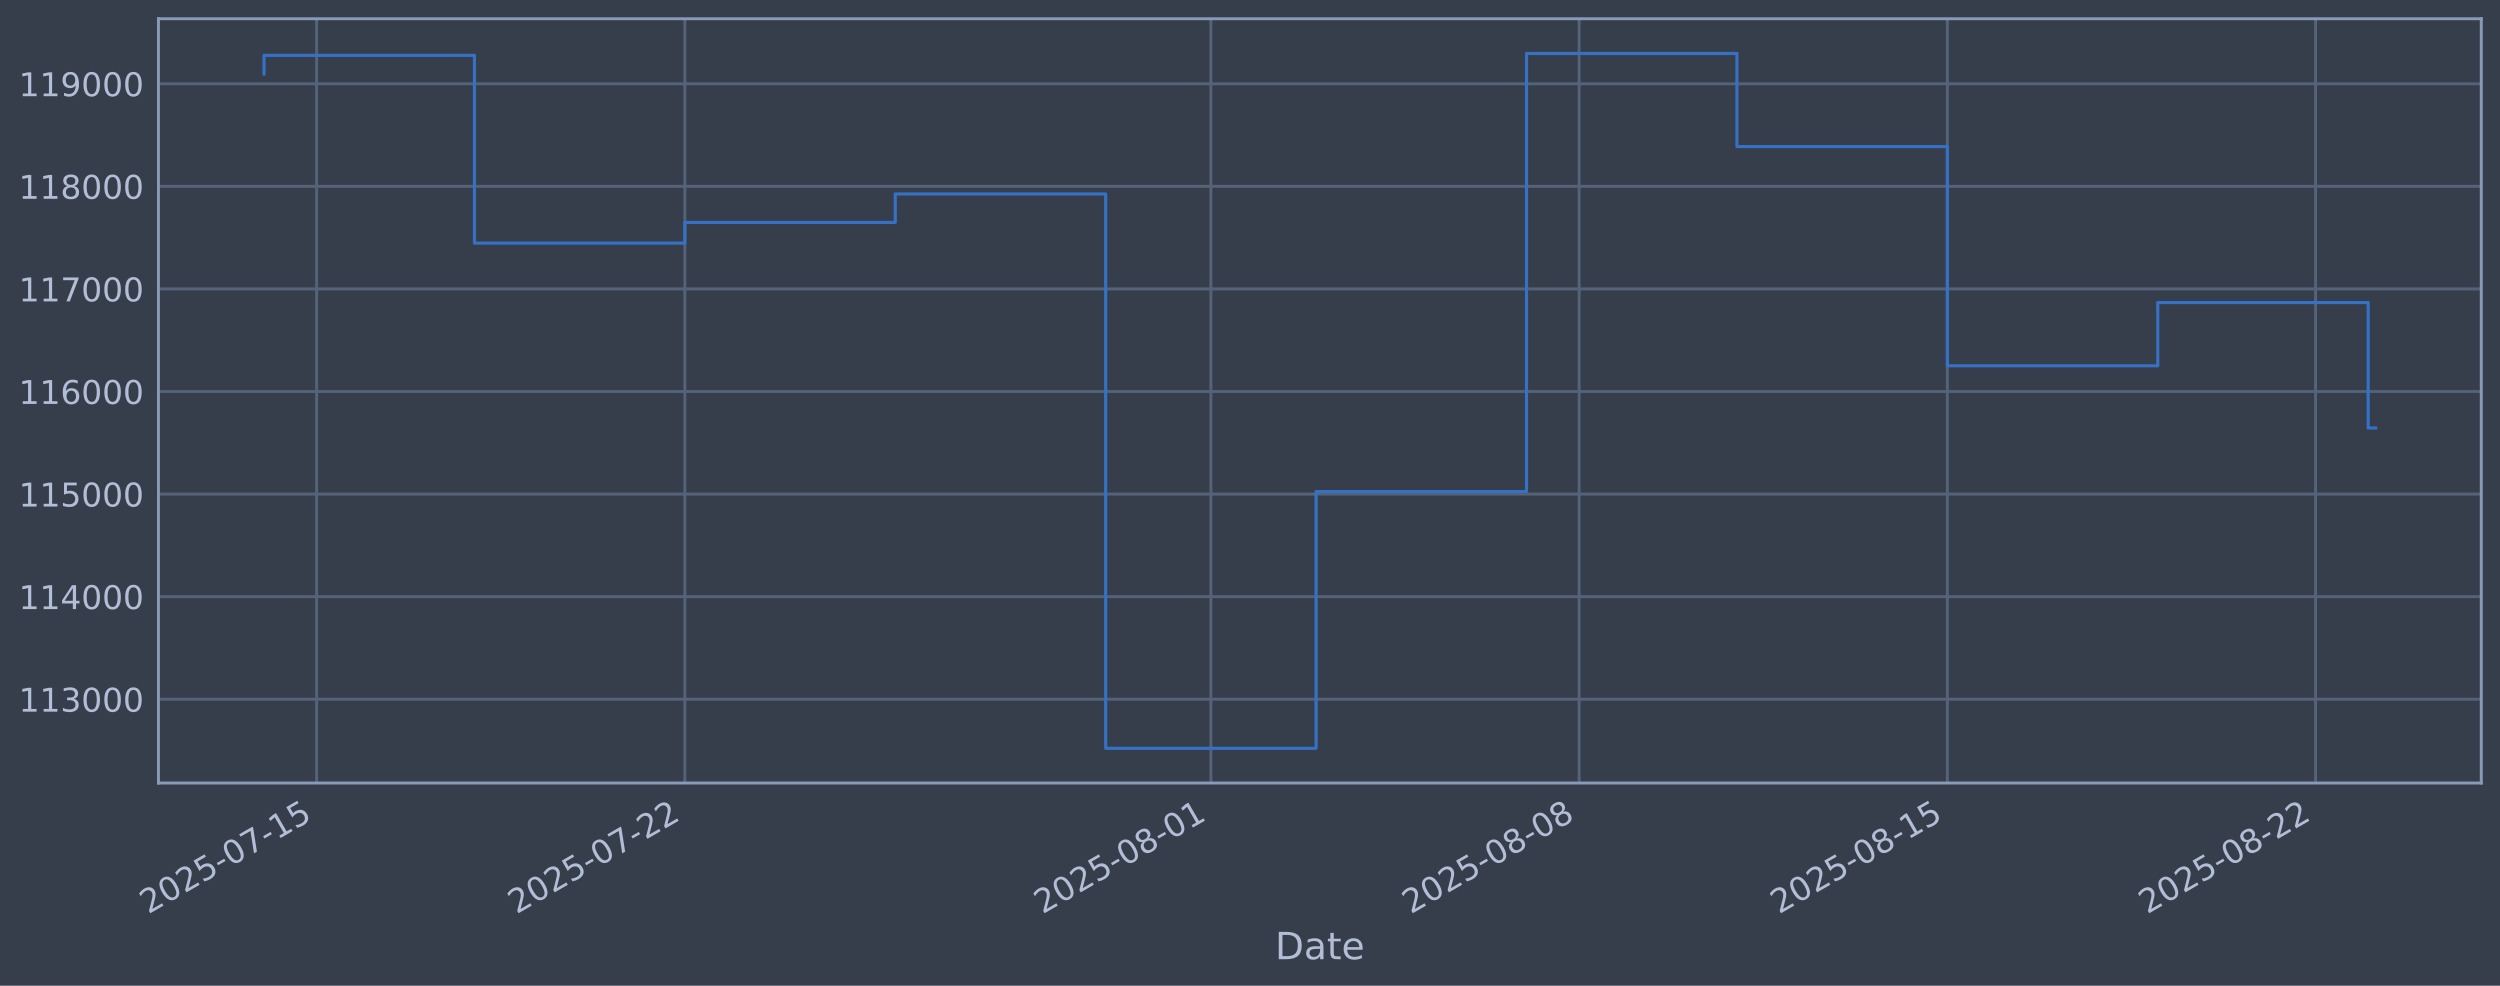
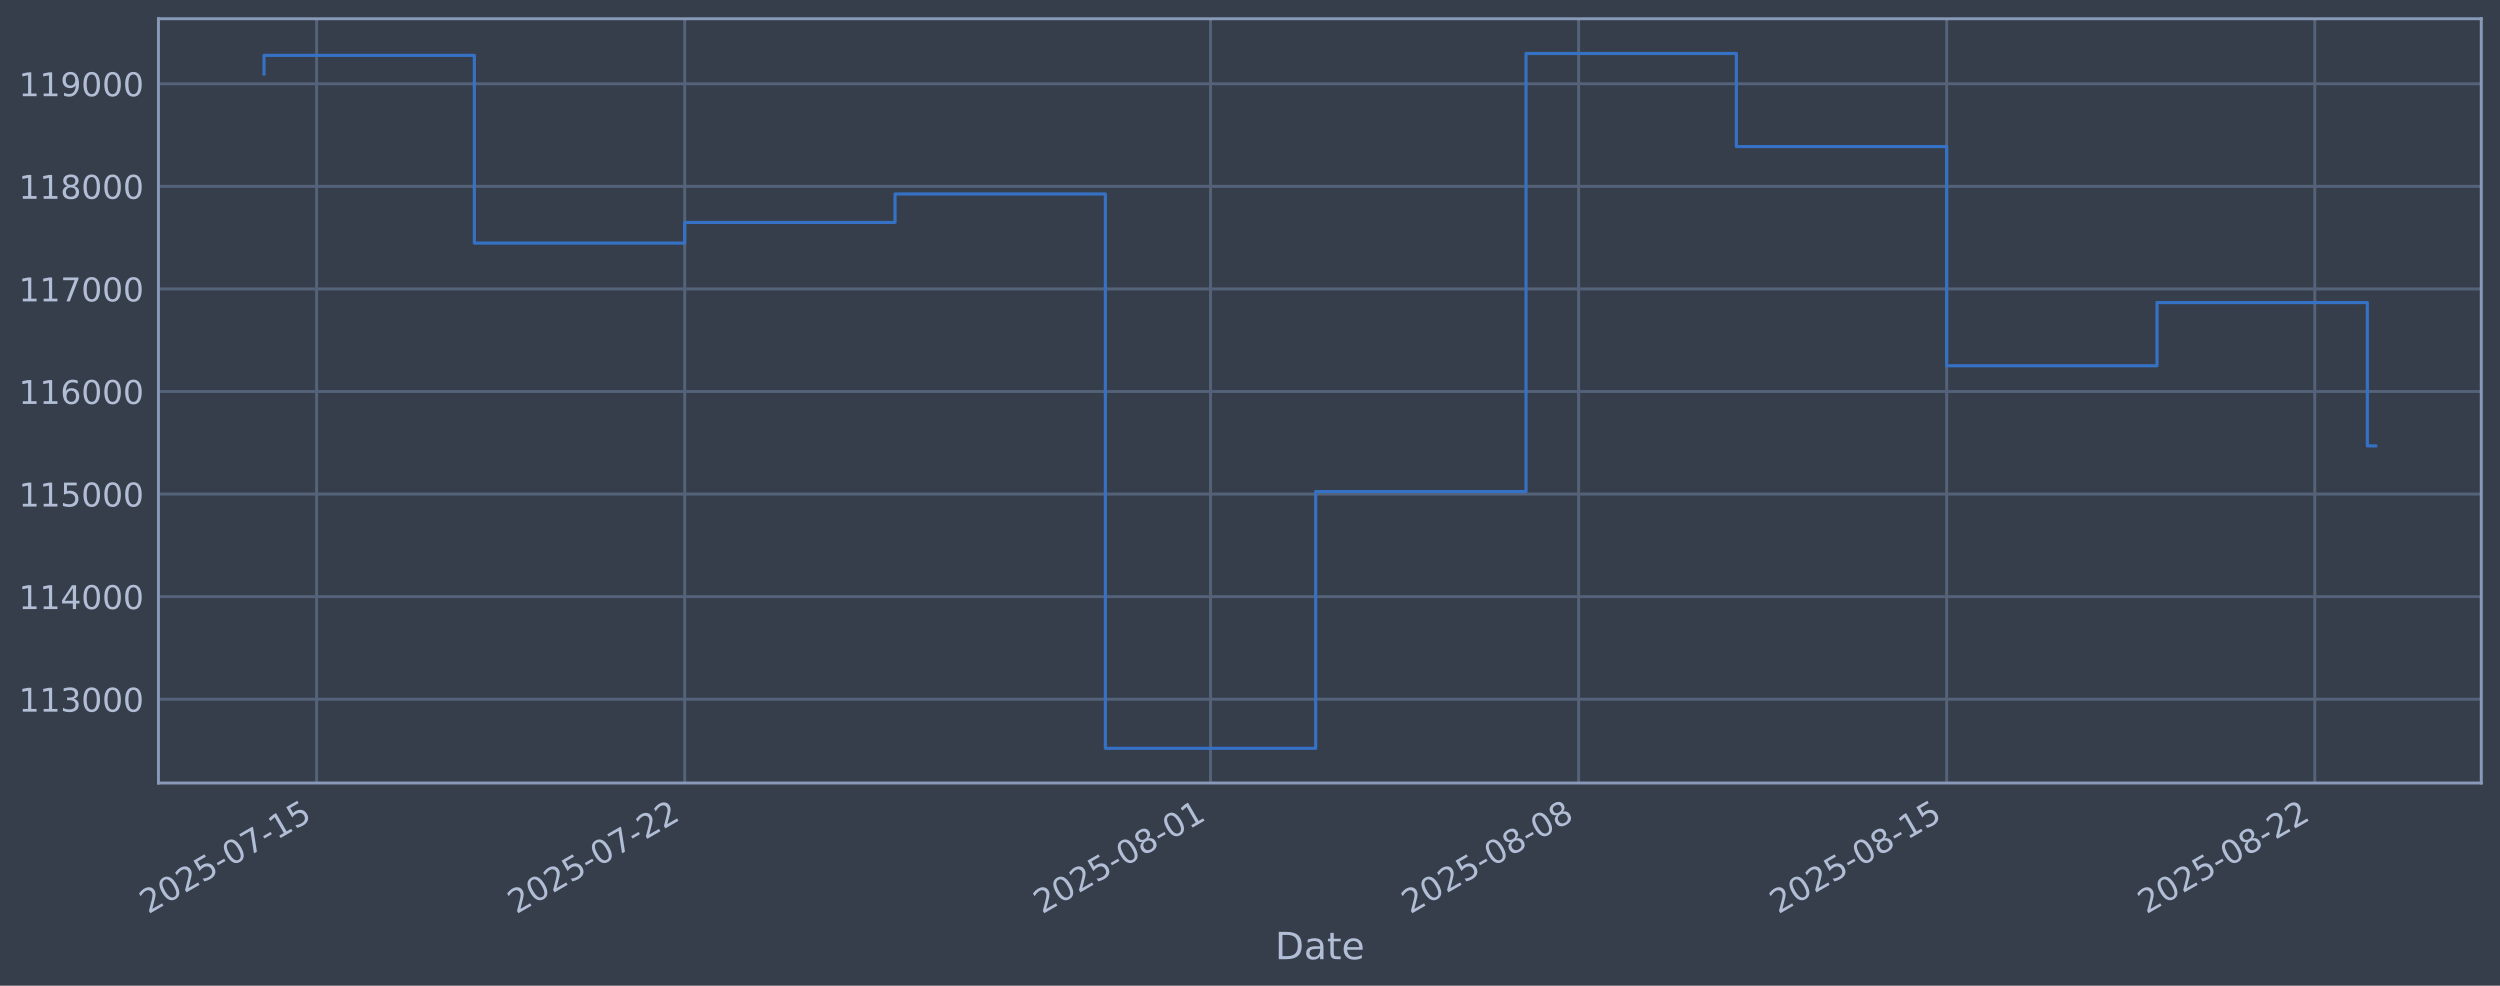
<svg xmlns="http://www.w3.org/2000/svg" xmlns:xlink="http://www.w3.org/1999/xlink" width="960.9pt" height="378.87pt" viewBox="0 0 960.9 378.87" version="1.1">
  <defs>
    <style type="text/css">*{stroke-linejoin: round; stroke-linecap: butt}</style>
  </defs>
  <g id="figure_1">
    <g id="patch_1">
      <path d="M 0 378.87  L 960.9 378.87  L 960.9 0  L 0 0  z " style="fill: #373e4b" />
    </g>
    <g id="axes_1">
      <g id="patch_2">
        <path d="M 60.901 300.96  L 953.701 300.96  L 953.701 7.2  L 60.901 7.2  z " style="fill: #373e4b" />
      </g>
      <g id="matplotlib.axis_1">
        <g id="xtick_1">
          <g id="line2d_1">
-             <path d="M 121.701 300.96  L 121.701 7.2  " clip-path="url(#pdb282d0f86)" style="fill: none; stroke: #546379; stroke-width: 1.12; stroke-linecap: square" />
+             <path d="M 121.693 300.96  L 121.693 7.2  " clip-path="url(#pdb40af356a)" style="fill: none; stroke: #546379; stroke-width: 1.12; stroke-linecap: square" />
          </g>
          <g id="line2d_2" />
          <g id="text_1">
-             <g style="fill: #b1bed6" transform="translate(56.97554 351.4642) rotate(-30) scale(0.126 -0.126)">
+             <g style="fill: #b1bed6" transform="translate(56.96762 351.4642) rotate(-30) scale(0.126 -0.126)">
              <defs>
                <path id="DejaVuSans-32" d="M 1228 531  L 3431 531  L 3431 0  L 469 0  L 469 531  Q 828 903 1448 1529  Q 2069 2156 2228 2338  Q 2531 2678 2651 2914  Q 2772 3150 2772 3378  Q 2772 3750 2511 3984  Q 2250 4219 1831 4219  Q 1534 4219 1204 4116  Q 875 4013 500 3803  L 500 4441  Q 881 4594 1212 4672  Q 1544 4750 1819 4750  Q 2544 4750 2975 4387  Q 3406 4025 3406 3419  Q 3406 3131 3298 2873  Q 3191 2616 2906 2266  Q 2828 2175 2409 1742  Q 1991 1309 1228 531  z " transform="scale(0.015625)" />
                <path id="DejaVuSans-30" d="M 2034 4250  Q 1547 4250 1301 3770  Q 1056 3291 1056 2328  Q 1056 1369 1301 889  Q 1547 409 2034 409  Q 2525 409 2770 889  Q 3016 1369 3016 2328  Q 3016 3291 2770 3770  Q 2525 4250 2034 4250  z M 2034 4750  Q 2819 4750 3233 4129  Q 3647 3509 3647 2328  Q 3647 1150 3233 529  Q 2819 -91 2034 -91  Q 1250 -91 836 529  Q 422 1150 422 2328  Q 422 3509 836 4129  Q 1250 4750 2034 4750  z " transform="scale(0.015625)" />
                <path id="DejaVuSans-35" d="M 691 4666  L 3169 4666  L 3169 4134  L 1269 4134  L 1269 2991  Q 1406 3038 1543 3061  Q 1681 3084 1819 3084  Q 2600 3084 3056 2656  Q 3513 2228 3513 1497  Q 3513 744 3044 326  Q 2575 -91 1722 -91  Q 1428 -91 1123 -41  Q 819 9 494 109  L 494 744  Q 775 591 1075 516  Q 1375 441 1709 441  Q 2250 441 2565 725  Q 2881 1009 2881 1497  Q 2881 1984 2565 2268  Q 2250 2553 1709 2553  Q 1456 2553 1204 2497  Q 953 2441 691 2322  L 691 4666  z " transform="scale(0.015625)" />
                <path id="DejaVuSans-2d" d="M 313 2009  L 1997 2009  L 1997 1497  L 313 1497  L 313 2009  z " transform="scale(0.015625)" />
                <path id="DejaVuSans-37" d="M 525 4666  L 3525 4666  L 3525 4397  L 1831 0  L 1172 0  L 2766 4134  L 525 4134  L 525 4666  z " transform="scale(0.015625)" />
                <path id="DejaVuSans-31" d="M 794 531  L 1825 531  L 1825 4091  L 703 3866  L 703 4441  L 1819 4666  L 2450 4666  L 2450 531  L 3481 531  L 3481 0  L 794 0  L 794 531  z " transform="scale(0.015625)" />
              </defs>
              <use xlink:href="#DejaVuSans-32" />
              <use xlink:href="#DejaVuSans-30" transform="translate(63.62305 0)" />
              <use xlink:href="#DejaVuSans-32" transform="translate(127.2461 0)" />
              <use xlink:href="#DejaVuSans-35" transform="translate(190.8691 0)" />
              <use xlink:href="#DejaVuSans-2d" transform="translate(254.4922 0)" />
              <use xlink:href="#DejaVuSans-30" transform="translate(290.5762 0)" />
              <use xlink:href="#DejaVuSans-37" transform="translate(354.1992 0)" />
              <use xlink:href="#DejaVuSans-2d" transform="translate(417.8223 0)" />
              <use xlink:href="#DejaVuSans-31" transform="translate(453.9062 0)" />
              <use xlink:href="#DejaVuSans-35" transform="translate(517.5293 0)" />
            </g>
          </g>
        </g>
        <g id="xtick_2">
          <g id="line2d_3">
-             <path d="M 263.232 300.96  L 263.232 7.2  " clip-path="url(#pdb282d0f86)" style="fill: none; stroke: #546379; stroke-width: 1.12; stroke-linecap: square" />
+             <path d="M 263.169 300.96  L 263.169 7.2  " clip-path="url(#pdb40af356a)" style="fill: none; stroke: #546379; stroke-width: 1.12; stroke-linecap: square" />
          </g>
          <g id="line2d_4" />
          <g id="text_2">
-             <g style="fill: #b1bed6" transform="translate(198.5067 351.4642) rotate(-30) scale(0.126 -0.126)">
+             <g style="fill: #b1bed6" transform="translate(198.4433 351.4642) rotate(-30) scale(0.126 -0.126)">
              <use xlink:href="#DejaVuSans-32" />
              <use xlink:href="#DejaVuSans-30" transform="translate(63.62305 0)" />
              <use xlink:href="#DejaVuSans-32" transform="translate(127.2461 0)" />
              <use xlink:href="#DejaVuSans-35" transform="translate(190.8691 0)" />
              <use xlink:href="#DejaVuSans-2d" transform="translate(254.4922 0)" />
              <use xlink:href="#DejaVuSans-30" transform="translate(290.5762 0)" />
              <use xlink:href="#DejaVuSans-37" transform="translate(354.1992 0)" />
              <use xlink:href="#DejaVuSans-2d" transform="translate(417.8223 0)" />
              <use xlink:href="#DejaVuSans-32" transform="translate(453.9062 0)" />
              <use xlink:href="#DejaVuSans-32" transform="translate(517.5293 0)" />
            </g>
          </g>
        </g>
        <g id="xtick_3">
          <g id="line2d_5">
-             <path d="M 465.419 300.96  L 465.419 7.2  " clip-path="url(#pdb282d0f86)" style="fill: none; stroke: #546379; stroke-width: 1.12; stroke-linecap: square" />
+             <path d="M 465.277 300.96  L 465.277 7.2  " clip-path="url(#pdb40af356a)" style="fill: none; stroke: #546379; stroke-width: 1.12; stroke-linecap: square" />
          </g>
          <g id="line2d_6" />
          <g id="text_3">
-             <g style="fill: #b1bed6" transform="translate(400.694 351.4642) rotate(-30) scale(0.126 -0.126)">
+             <g style="fill: #b1bed6" transform="translate(400.5514 351.4642) rotate(-30) scale(0.126 -0.126)">
              <defs>
                <path id="DejaVuSans-38" d="M 2034 2216  Q 1584 2216 1326 1975  Q 1069 1734 1069 1313  Q 1069 891 1326 650  Q 1584 409 2034 409  Q 2484 409 2743 651  Q 3003 894 3003 1313  Q 3003 1734 2745 1975  Q 2488 2216 2034 2216  z M 1403 2484  Q 997 2584 770 2862  Q 544 3141 544 3541  Q 544 4100 942 4425  Q 1341 4750 2034 4750  Q 2731 4750 3128 4425  Q 3525 4100 3525 3541  Q 3525 3141 3298 2862  Q 3072 2584 2669 2484  Q 3125 2378 3379 2068  Q 3634 1759 3634 1313  Q 3634 634 3220 271  Q 2806 -91 2034 -91  Q 1263 -91 848 271  Q 434 634 434 1313  Q 434 1759 690 2068  Q 947 2378 1403 2484  z M 1172 3481  Q 1172 3119 1398 2916  Q 1625 2713 2034 2713  Q 2441 2713 2670 2916  Q 2900 3119 2900 3481  Q 2900 3844 2670 4047  Q 2441 4250 2034 4250  Q 1625 4250 1398 4047  Q 1172 3844 1172 3481  z " transform="scale(0.015625)" />
              </defs>
              <use xlink:href="#DejaVuSans-32" />
              <use xlink:href="#DejaVuSans-30" transform="translate(63.62305 0)" />
              <use xlink:href="#DejaVuSans-32" transform="translate(127.2461 0)" />
              <use xlink:href="#DejaVuSans-35" transform="translate(190.8691 0)" />
              <use xlink:href="#DejaVuSans-2d" transform="translate(254.4922 0)" />
              <use xlink:href="#DejaVuSans-30" transform="translate(290.5762 0)" />
              <use xlink:href="#DejaVuSans-38" transform="translate(354.1992 0)" />
              <use xlink:href="#DejaVuSans-2d" transform="translate(417.8223 0)" />
              <use xlink:href="#DejaVuSans-30" transform="translate(453.9062 0)" />
              <use xlink:href="#DejaVuSans-31" transform="translate(517.5293 0)" />
            </g>
          </g>
        </g>
        <g id="xtick_4">
          <g id="line2d_7">
-             <path d="M 606.951 300.96  L 606.951 7.2  " clip-path="url(#pdb282d0f86)" style="fill: none; stroke: #546379; stroke-width: 1.12; stroke-linecap: square" />
+             <path d="M 606.753 300.96  L 606.753 7.2  " clip-path="url(#pdb40af356a)" style="fill: none; stroke: #546379; stroke-width: 1.12; stroke-linecap: square" />
          </g>
          <g id="line2d_8" />
          <g id="text_4">
-             <g style="fill: #b1bed6" transform="translate(542.2251 351.4642) rotate(-30) scale(0.126 -0.126)">
+             <g style="fill: #b1bed6" transform="translate(542.027 351.4642) rotate(-30) scale(0.126 -0.126)">
              <use xlink:href="#DejaVuSans-32" />
              <use xlink:href="#DejaVuSans-30" transform="translate(63.62305 0)" />
              <use xlink:href="#DejaVuSans-32" transform="translate(127.2461 0)" />
              <use xlink:href="#DejaVuSans-35" transform="translate(190.8691 0)" />
              <use xlink:href="#DejaVuSans-2d" transform="translate(254.4922 0)" />
              <use xlink:href="#DejaVuSans-30" transform="translate(290.5762 0)" />
              <use xlink:href="#DejaVuSans-38" transform="translate(354.1992 0)" />
              <use xlink:href="#DejaVuSans-2d" transform="translate(417.8223 0)" />
              <use xlink:href="#DejaVuSans-30" transform="translate(453.9062 0)" />
              <use xlink:href="#DejaVuSans-38" transform="translate(517.5293 0)" />
            </g>
          </g>
        </g>
        <g id="xtick_5">
          <g id="line2d_9">
-             <path d="M 748.482 300.96  L 748.482 7.2  " clip-path="url(#pdb282d0f86)" style="fill: none; stroke: #546379; stroke-width: 1.12; stroke-linecap: square" />
+             <path d="M 748.228 300.96  L 748.228 7.2  " clip-path="url(#pdb40af356a)" style="fill: none; stroke: #546379; stroke-width: 1.12; stroke-linecap: square" />
          </g>
          <g id="line2d_10" />
          <g id="text_5">
-             <g style="fill: #b1bed6" transform="translate(683.7562 351.4642) rotate(-30) scale(0.126 -0.126)">
+             <g style="fill: #b1bed6" transform="translate(683.5027 351.4642) rotate(-30) scale(0.126 -0.126)">
              <use xlink:href="#DejaVuSans-32" />
              <use xlink:href="#DejaVuSans-30" transform="translate(63.62305 0)" />
              <use xlink:href="#DejaVuSans-32" transform="translate(127.2461 0)" />
              <use xlink:href="#DejaVuSans-35" transform="translate(190.8691 0)" />
              <use xlink:href="#DejaVuSans-2d" transform="translate(254.4922 0)" />
              <use xlink:href="#DejaVuSans-30" transform="translate(290.5762 0)" />
              <use xlink:href="#DejaVuSans-38" transform="translate(354.1992 0)" />
              <use xlink:href="#DejaVuSans-2d" transform="translate(417.8223 0)" />
              <use xlink:href="#DejaVuSans-31" transform="translate(453.9062 0)" />
              <use xlink:href="#DejaVuSans-35" transform="translate(517.5293 0)" />
            </g>
          </g>
        </g>
        <g id="xtick_6">
          <g id="line2d_11">
-             <path d="M 890.013 300.96  L 890.013 7.2  " clip-path="url(#pdb282d0f86)" style="fill: none; stroke: #546379; stroke-width: 1.12; stroke-linecap: square" />
+             <path d="M 889.704 300.96  L 889.704 7.2  " clip-path="url(#pdb40af356a)" style="fill: none; stroke: #546379; stroke-width: 1.12; stroke-linecap: square" />
          </g>
          <g id="line2d_12" />
          <g id="text_6">
-             <g style="fill: #b1bed6" transform="translate(825.2873 351.4642) rotate(-30) scale(0.126 -0.126)">
+             <g style="fill: #b1bed6" transform="translate(824.9783 351.4642) rotate(-30) scale(0.126 -0.126)">
              <use xlink:href="#DejaVuSans-32" />
              <use xlink:href="#DejaVuSans-30" transform="translate(63.62305 0)" />
              <use xlink:href="#DejaVuSans-32" transform="translate(127.2461 0)" />
              <use xlink:href="#DejaVuSans-35" transform="translate(190.8691 0)" />
              <use xlink:href="#DejaVuSans-2d" transform="translate(254.4922 0)" />
              <use xlink:href="#DejaVuSans-30" transform="translate(290.5762 0)" />
              <use xlink:href="#DejaVuSans-38" transform="translate(354.1992 0)" />
              <use xlink:href="#DejaVuSans-2d" transform="translate(417.8223 0)" />
              <use xlink:href="#DejaVuSans-32" transform="translate(453.9062 0)" />
              <use xlink:href="#DejaVuSans-32" transform="translate(517.5293 0)" />
            </g>
          </g>
        </g>
        <g id="text_7">
          <g style="fill: #b1bed6" transform="translate(490.0914 368.6753) scale(0.144 -0.144)">
            <defs>
              <path id="DejaVuSans-44" d="M 1259 4147  L 1259 519  L 2022 519  Q 2988 519 3436 956  Q 3884 1394 3884 2338  Q 3884 3275 3436 3711  Q 2988 4147 2022 4147  L 1259 4147  z M 628 4666  L 1925 4666  Q 3281 4666 3915 4102  Q 4550 3538 4550 2338  Q 4550 1131 3912 565  Q 3275 0 1925 0  L 628 0  L 628 4666  z " transform="scale(0.015625)" />
              <path id="DejaVuSans-61" d="M 2194 1759  Q 1497 1759 1228 1600  Q 959 1441 959 1056  Q 959 750 1161 570  Q 1363 391 1709 391  Q 2188 391 2477 730  Q 2766 1069 2766 1631  L 2766 1759  L 2194 1759  z M 3341 1997  L 3341 0  L 2766 0  L 2766 531  Q 2569 213 2275 61  Q 1981 -91 1556 -91  Q 1019 -91 701 211  Q 384 513 384 1019  Q 384 1609 779 1909  Q 1175 2209 1959 2209  L 2766 2209  L 2766 2266  Q 2766 2663 2505 2880  Q 2244 3097 1772 3097  Q 1472 3097 1187 3025  Q 903 2953 641 2809  L 641 3341  Q 956 3463 1253 3523  Q 1550 3584 1831 3584  Q 2591 3584 2966 3190  Q 3341 2797 3341 1997  z " transform="scale(0.015625)" />
              <path id="DejaVuSans-74" d="M 1172 4494  L 1172 3500  L 2356 3500  L 2356 3053  L 1172 3053  L 1172 1153  Q 1172 725 1289 603  Q 1406 481 1766 481  L 2356 481  L 2356 0  L 1766 0  Q 1100 0 847 248  Q 594 497 594 1153  L 594 3053  L 172 3053  L 172 3500  L 594 3500  L 594 4494  L 1172 4494  z " transform="scale(0.015625)" />
              <path id="DejaVuSans-65" d="M 3597 1894  L 3597 1613  L 953 1613  Q 991 1019 1311 708  Q 1631 397 2203 397  Q 2534 397 2845 478  Q 3156 559 3463 722  L 3463 178  Q 3153 47 2828 -22  Q 2503 -91 2169 -91  Q 1331 -91 842 396  Q 353 884 353 1716  Q 353 2575 817 3079  Q 1281 3584 2069 3584  Q 2775 3584 3186 3129  Q 3597 2675 3597 1894  z M 3022 2063  Q 3016 2534 2758 2815  Q 2500 3097 2075 3097  Q 1594 3097 1305 2825  Q 1016 2553 972 2059  L 3022 2063  z " transform="scale(0.015625)" />
            </defs>
            <use xlink:href="#DejaVuSans-44" />
            <use xlink:href="#DejaVuSans-61" transform="translate(77.00195 0)" />
            <use xlink:href="#DejaVuSans-74" transform="translate(138.2812 0)" />
            <use xlink:href="#DejaVuSans-65" transform="translate(177.4902 0)" />
          </g>
        </g>
      </g>
      <g id="matplotlib.axis_2">
        <g id="ytick_1">
          <g id="line2d_13">
-             <path d="M 60.901 268.75  L 953.701 268.75  " clip-path="url(#pdb282d0f86)" style="fill: none; stroke: #546379; stroke-width: 1.12; stroke-linecap: square" />
+             <path d="M 60.901 268.75  L 953.701 268.75  " clip-path="url(#pdb40af356a)" style="fill: none; stroke: #546379; stroke-width: 1.12; stroke-linecap: square" />
          </g>
          <g id="line2d_14" />
          <g id="text_8">
            <g style="fill: #b1bed6" transform="translate(7.2 273.5373) scale(0.126 -0.126)">
              <defs>
                <path id="DejaVuSans-33" d="M 2597 2516  Q 3050 2419 3304 2112  Q 3559 1806 3559 1356  Q 3559 666 3084 287  Q 2609 -91 1734 -91  Q 1441 -91 1130 -33  Q 819 25 488 141  L 488 750  Q 750 597 1062 519  Q 1375 441 1716 441  Q 2309 441 2620 675  Q 2931 909 2931 1356  Q 2931 1769 2642 2001  Q 2353 2234 1838 2234  L 1294 2234  L 1294 2753  L 1863 2753  Q 2328 2753 2575 2939  Q 2822 3125 2822 3475  Q 2822 3834 2567 4026  Q 2313 4219 1838 4219  Q 1578 4219 1281 4162  Q 984 4106 628 3988  L 628 4550  Q 988 4650 1302 4700  Q 1616 4750 1894 4750  Q 2613 4750 3031 4423  Q 3450 4097 3450 3541  Q 3450 3153 3228 2886  Q 3006 2619 2597 2516  z " transform="scale(0.015625)" />
              </defs>
              <use xlink:href="#DejaVuSans-31" />
              <use xlink:href="#DejaVuSans-31" transform="translate(63.62305 0)" />
              <use xlink:href="#DejaVuSans-33" transform="translate(127.2461 0)" />
              <use xlink:href="#DejaVuSans-30" transform="translate(190.8691 0)" />
              <use xlink:href="#DejaVuSans-30" transform="translate(254.4922 0)" />
              <use xlink:href="#DejaVuSans-30" transform="translate(318.1152 0)" />
            </g>
          </g>
        </g>
        <g id="ytick_2">
          <g id="line2d_15">
-             <path d="M 60.901 229.325  L 953.701 229.325  " clip-path="url(#pdb282d0f86)" style="fill: none; stroke: #546379; stroke-width: 1.12; stroke-linecap: square" />
+             <path d="M 60.901 229.325  L 953.701 229.325  " clip-path="url(#pdb40af356a)" style="fill: none; stroke: #546379; stroke-width: 1.12; stroke-linecap: square" />
          </g>
          <g id="line2d_16" />
          <g id="text_9">
            <g style="fill: #b1bed6" transform="translate(7.2 234.1122) scale(0.126 -0.126)">
              <defs>
                <path id="DejaVuSans-34" d="M 2419 4116  L 825 1625  L 2419 1625  L 2419 4116  z M 2253 4666  L 3047 4666  L 3047 1625  L 3713 1625  L 3713 1100  L 3047 1100  L 3047 0  L 2419 0  L 2419 1100  L 313 1100  L 313 1709  L 2253 4666  z " transform="scale(0.015625)" />
              </defs>
              <use xlink:href="#DejaVuSans-31" />
              <use xlink:href="#DejaVuSans-31" transform="translate(63.62305 0)" />
              <use xlink:href="#DejaVuSans-34" transform="translate(127.2461 0)" />
              <use xlink:href="#DejaVuSans-30" transform="translate(190.8691 0)" />
              <use xlink:href="#DejaVuSans-30" transform="translate(254.4922 0)" />
              <use xlink:href="#DejaVuSans-30" transform="translate(318.1152 0)" />
            </g>
          </g>
        </g>
        <g id="ytick_3">
          <g id="line2d_17">
-             <path d="M 60.901 189.9  L 953.701 189.9  " clip-path="url(#pdb282d0f86)" style="fill: none; stroke: #546379; stroke-width: 1.12; stroke-linecap: square" />
+             <path d="M 60.901 189.9  L 953.701 189.9  " clip-path="url(#pdb40af356a)" style="fill: none; stroke: #546379; stroke-width: 1.12; stroke-linecap: square" />
          </g>
          <g id="line2d_18" />
          <g id="text_10">
            <g style="fill: #b1bed6" transform="translate(7.2 194.6871) scale(0.126 -0.126)">
              <use xlink:href="#DejaVuSans-31" />
              <use xlink:href="#DejaVuSans-31" transform="translate(63.62305 0)" />
              <use xlink:href="#DejaVuSans-35" transform="translate(127.2461 0)" />
              <use xlink:href="#DejaVuSans-30" transform="translate(190.8691 0)" />
              <use xlink:href="#DejaVuSans-30" transform="translate(254.4922 0)" />
              <use xlink:href="#DejaVuSans-30" transform="translate(318.1152 0)" />
            </g>
          </g>
        </g>
        <g id="ytick_4">
          <g id="line2d_19">
-             <path d="M 60.901 150.475  L 953.701 150.475  " clip-path="url(#pdb282d0f86)" style="fill: none; stroke: #546379; stroke-width: 1.12; stroke-linecap: square" />
+             <path d="M 60.901 150.475  L 953.701 150.475  " clip-path="url(#pdb40af356a)" style="fill: none; stroke: #546379; stroke-width: 1.12; stroke-linecap: square" />
          </g>
          <g id="line2d_20" />
          <g id="text_11">
            <g style="fill: #b1bed6" transform="translate(7.2 155.262) scale(0.126 -0.126)">
              <defs>
                <path id="DejaVuSans-36" d="M 2113 2584  Q 1688 2584 1439 2293  Q 1191 2003 1191 1497  Q 1191 994 1439 701  Q 1688 409 2113 409  Q 2538 409 2786 701  Q 3034 994 3034 1497  Q 3034 2003 2786 2293  Q 2538 2584 2113 2584  z M 3366 4563  L 3366 3988  Q 3128 4100 2886 4159  Q 2644 4219 2406 4219  Q 1781 4219 1451 3797  Q 1122 3375 1075 2522  Q 1259 2794 1537 2939  Q 1816 3084 2150 3084  Q 2853 3084 3261 2657  Q 3669 2231 3669 1497  Q 3669 778 3244 343  Q 2819 -91 2113 -91  Q 1303 -91 875 529  Q 447 1150 447 2328  Q 447 3434 972 4092  Q 1497 4750 2381 4750  Q 2619 4750 2861 4703  Q 3103 4656 3366 4563  z " transform="scale(0.015625)" />
              </defs>
              <use xlink:href="#DejaVuSans-31" />
              <use xlink:href="#DejaVuSans-31" transform="translate(63.62305 0)" />
              <use xlink:href="#DejaVuSans-36" transform="translate(127.2461 0)" />
              <use xlink:href="#DejaVuSans-30" transform="translate(190.8691 0)" />
              <use xlink:href="#DejaVuSans-30" transform="translate(254.4922 0)" />
              <use xlink:href="#DejaVuSans-30" transform="translate(318.1152 0)" />
            </g>
          </g>
        </g>
        <g id="ytick_5">
          <g id="line2d_21">
-             <path d="M 60.901 111.05  L 953.701 111.05  " clip-path="url(#pdb282d0f86)" style="fill: none; stroke: #546379; stroke-width: 1.12; stroke-linecap: square" />
+             <path d="M 60.901 111.05  L 953.701 111.05  " clip-path="url(#pdb40af356a)" style="fill: none; stroke: #546379; stroke-width: 1.12; stroke-linecap: square" />
          </g>
          <g id="line2d_22" />
          <g id="text_12">
            <g style="fill: #b1bed6" transform="translate(7.2 115.8369) scale(0.126 -0.126)">
              <use xlink:href="#DejaVuSans-31" />
              <use xlink:href="#DejaVuSans-31" transform="translate(63.62305 0)" />
              <use xlink:href="#DejaVuSans-37" transform="translate(127.2461 0)" />
              <use xlink:href="#DejaVuSans-30" transform="translate(190.8691 0)" />
              <use xlink:href="#DejaVuSans-30" transform="translate(254.4922 0)" />
              <use xlink:href="#DejaVuSans-30" transform="translate(318.1152 0)" />
            </g>
          </g>
        </g>
        <g id="ytick_6">
          <g id="line2d_23">
-             <path d="M 60.901 71.625  L 953.701 71.625  " clip-path="url(#pdb282d0f86)" style="fill: none; stroke: #546379; stroke-width: 1.12; stroke-linecap: square" />
+             <path d="M 60.901 71.625  L 953.701 71.625  " clip-path="url(#pdb40af356a)" style="fill: none; stroke: #546379; stroke-width: 1.12; stroke-linecap: square" />
          </g>
          <g id="line2d_24" />
          <g id="text_13">
            <g style="fill: #b1bed6" transform="translate(7.2 76.4118) scale(0.126 -0.126)">
              <use xlink:href="#DejaVuSans-31" />
              <use xlink:href="#DejaVuSans-31" transform="translate(63.62305 0)" />
              <use xlink:href="#DejaVuSans-38" transform="translate(127.2461 0)" />
              <use xlink:href="#DejaVuSans-30" transform="translate(190.8691 0)" />
              <use xlink:href="#DejaVuSans-30" transform="translate(254.4922 0)" />
              <use xlink:href="#DejaVuSans-30" transform="translate(318.1152 0)" />
            </g>
          </g>
        </g>
        <g id="ytick_7">
          <g id="line2d_25">
-             <path d="M 60.901 32.2  L 953.701 32.2  " clip-path="url(#pdb282d0f86)" style="fill: none; stroke: #546379; stroke-width: 1.12; stroke-linecap: square" />
+             <path d="M 60.901 32.2  L 953.701 32.2  " clip-path="url(#pdb40af356a)" style="fill: none; stroke: #546379; stroke-width: 1.12; stroke-linecap: square" />
          </g>
          <g id="line2d_26" />
          <g id="text_14">
            <g style="fill: #b1bed6" transform="translate(7.2 36.9867) scale(0.126 -0.126)">
              <defs>
                <path id="DejaVuSans-39" d="M 703 97  L 703 672  Q 941 559 1184 500  Q 1428 441 1663 441  Q 2288 441 2617 861  Q 2947 1281 2994 2138  Q 2813 1869 2534 1725  Q 2256 1581 1919 1581  Q 1219 1581 811 2004  Q 403 2428 403 3163  Q 403 3881 828 4315  Q 1253 4750 1959 4750  Q 2769 4750 3195 4129  Q 3622 3509 3622 2328  Q 3622 1225 3098 567  Q 2575 -91 1691 -91  Q 1453 -91 1209 -44  Q 966 3 703 97  z M 1959 2075  Q 2384 2075 2632 2365  Q 2881 2656 2881 3163  Q 2881 3666 2632 3958  Q 2384 4250 1959 4250  Q 1534 4250 1286 3958  Q 1038 3666 1038 3163  Q 1038 2656 1286 2365  Q 1534 2075 1959 2075  z " transform="scale(0.015625)" />
              </defs>
              <use xlink:href="#DejaVuSans-31" />
              <use xlink:href="#DejaVuSans-31" transform="translate(63.62305 0)" />
              <use xlink:href="#DejaVuSans-39" transform="translate(127.2461 0)" />
              <use xlink:href="#DejaVuSans-30" transform="translate(190.8691 0)" />
              <use xlink:href="#DejaVuSans-30" transform="translate(254.4922 0)" />
              <use xlink:href="#DejaVuSans-30" transform="translate(318.1152 0)" />
            </g>
          </g>
        </g>
      </g>
      <g id="line2d_27">
-         <path d="M 101.482 28.439  L 101.482 21.285  L 182.357 21.285  L 182.357 93.435  L 263.232 93.435  L 263.232 85.489  L 344.107 85.489  L 344.107 74.56  L 424.982 74.56  L 424.982 287.607  L 505.857 287.607  L 505.857 188.936  L 586.732 188.936  L 586.732 20.553  L 667.607 20.553  L 667.607 56.332  L 748.482 56.332  L 748.482 140.575  L 829.357 140.575  L 829.357 116.295  L 910.232 116.295  L 910.232 164.508  L 913.119 164.508  " clip-path="url(#pdb282d0f86)" style="fill: none; stroke: #3572c6; stroke-width: 1.2; stroke-linecap: square" />
+         <path d="M 101.482 28.439  L 101.482 21.285  L 182.326 21.285  L 182.326 93.435  L 263.169 93.435  L 263.169 85.489  L 344.012 85.489  L 344.012 74.56  L 424.855 74.56  L 424.855 287.607  L 505.698 287.607  L 505.698 188.936  L 586.542 188.936  L 586.542 20.553  L 667.385 20.553  L 667.385 56.332  L 748.228 56.332  L 748.228 140.575  L 829.071 140.575  L 829.071 116.295  L 909.915 116.295  L 909.915 171.395  L 913.119 171.395  " clip-path="url(#pdb40af356a)" style="fill: none; stroke: #3572c6; stroke-width: 1.2; stroke-linecap: square" />
      </g>
      <g id="patch_3">
        <path d="M 60.901 300.96  L 60.901 7.2  " style="fill: none; stroke: #899ab8; stroke-width: 1.12; stroke-linejoin: miter; stroke-linecap: square" />
      </g>
      <g id="patch_4">
        <path d="M 953.701 300.96  L 953.701 7.2  " style="fill: none; stroke: #899ab8; stroke-width: 1.12; stroke-linejoin: miter; stroke-linecap: square" />
      </g>
      <g id="patch_5">
        <path d="M 60.901 300.96  L 953.701 300.96  " style="fill: none; stroke: #899ab8; stroke-width: 1.12; stroke-linejoin: miter; stroke-linecap: square" />
      </g>
      <g id="patch_6">
        <path d="M 60.901 7.2  L 953.701 7.2  " style="fill: none; stroke: #899ab8; stroke-width: 1.12; stroke-linejoin: miter; stroke-linecap: square" />
      </g>
    </g>
  </g>
  <defs>
-     <clipPath id="pdb282d0f86">
+     <clipPath id="pdb40af356a">
      <rect x="60.901" y="7.2" width="892.8" height="293.76" />
    </clipPath>
  </defs>
</svg>
